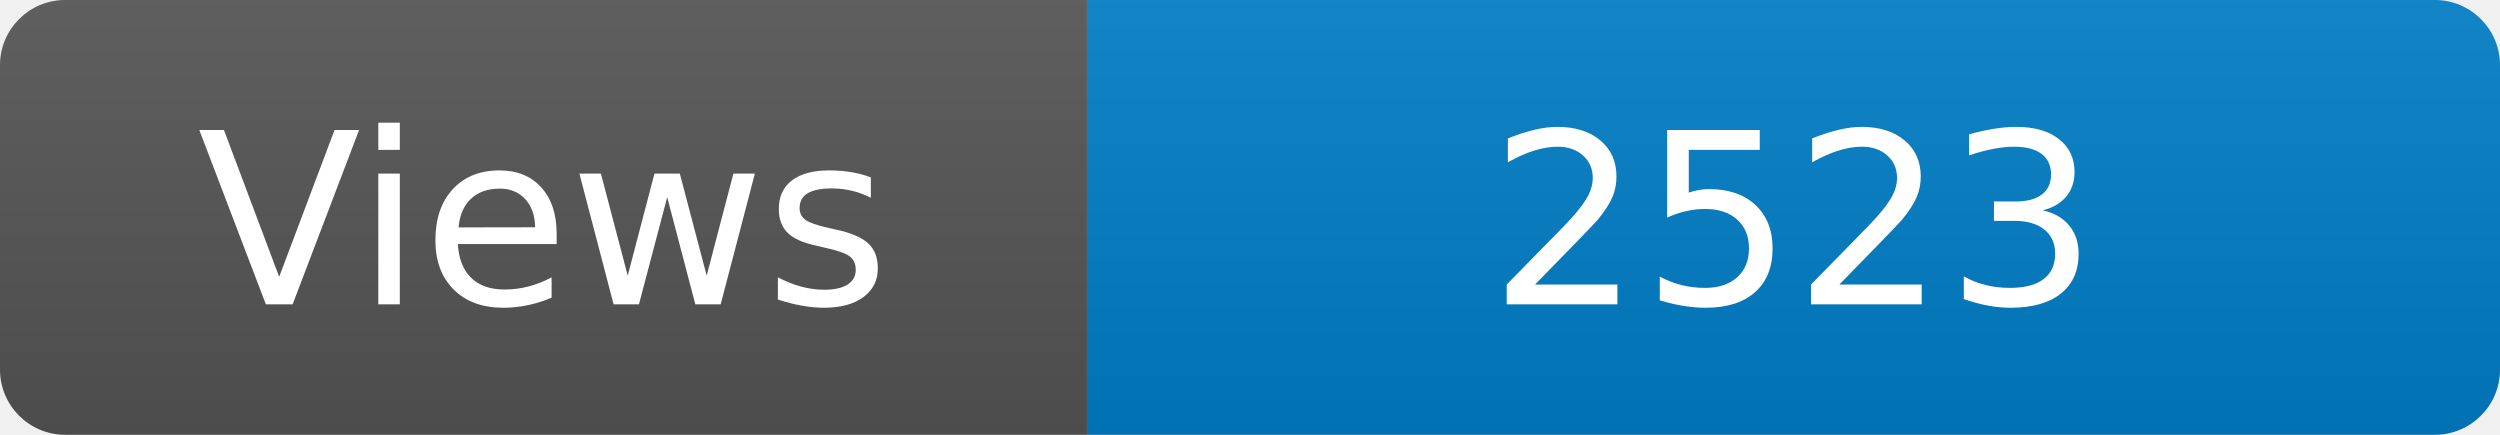
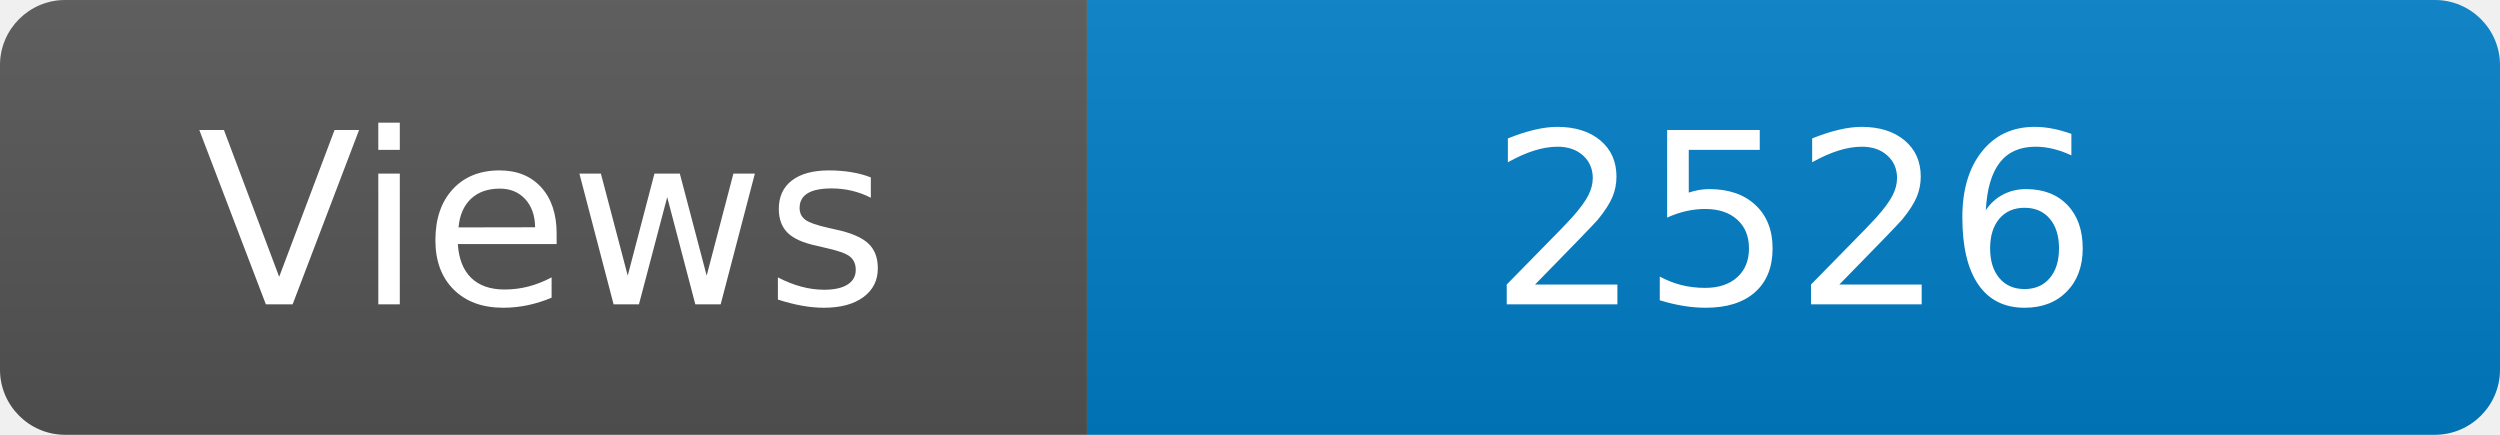
<svg xmlns="http://www.w3.org/2000/svg" width="115" height="20" role="img" aria-label="Maintained?: yes">
  <linearGradient id="s" x2="0" y2="100%">
    <stop offset="0" stop-color="#bbb" stop-opacity=".1" />
    <stop offset="1" stop-opacity=".1" />
  </linearGradient>
  <clipPath id="r">
    <rect width="115" height="20" rx="3" fill="#fff" />
  </clipPath>
  <g clip-path="url(#r)">
    <rect width="50" height="20" fill="#555" />
    <rect x="50" width="160" height="20" fill="#007ec6" />
    <rect width="115" height="20" fill="url(#s)" />
  </g>
  <g fill="#fff" text-anchor="middle" font-family="Verdana,Geneva,DejaVu Sans,sans-serif" font-size="110">
    <text x="250" y="140" transform="scale(.1)" fill="#fff">Views</text>
-     <text x="825" y="140" transform="scale(.1)" fill="#fff">2523</text>
+     <text x="825" y="140" transform="scale(.1)" fill="#fff">2526</text>
  </g>
</svg>
